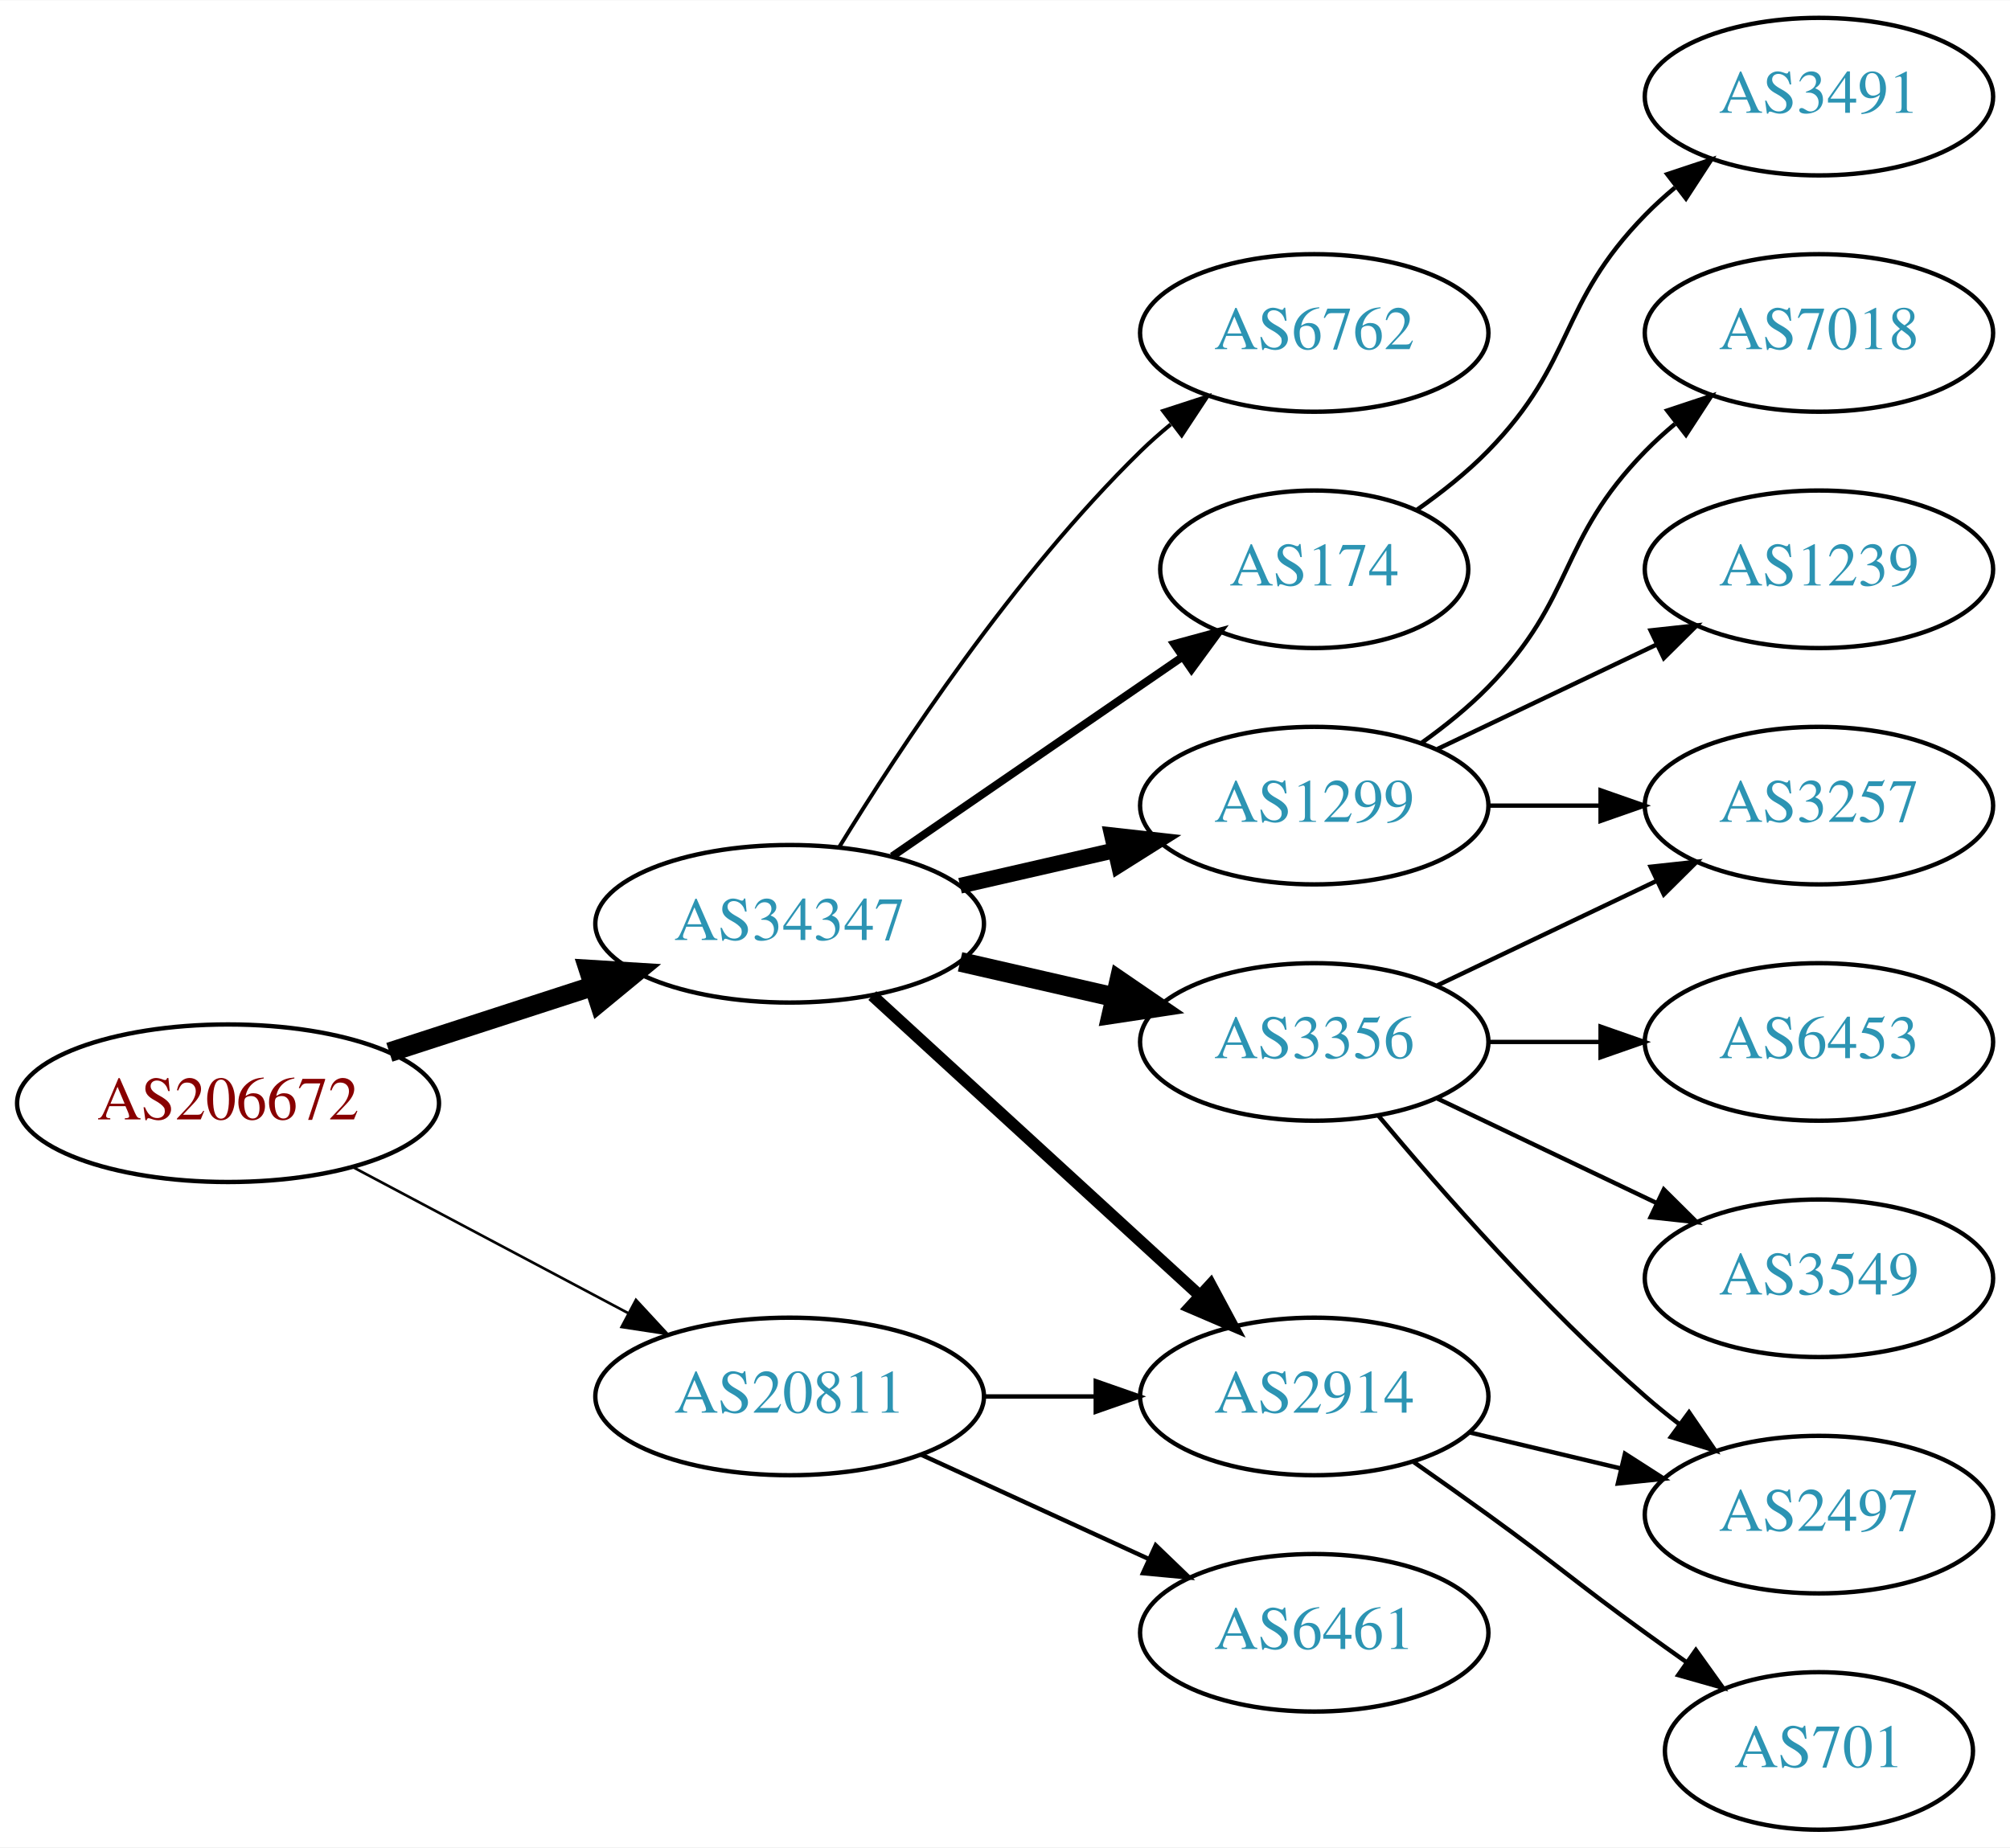
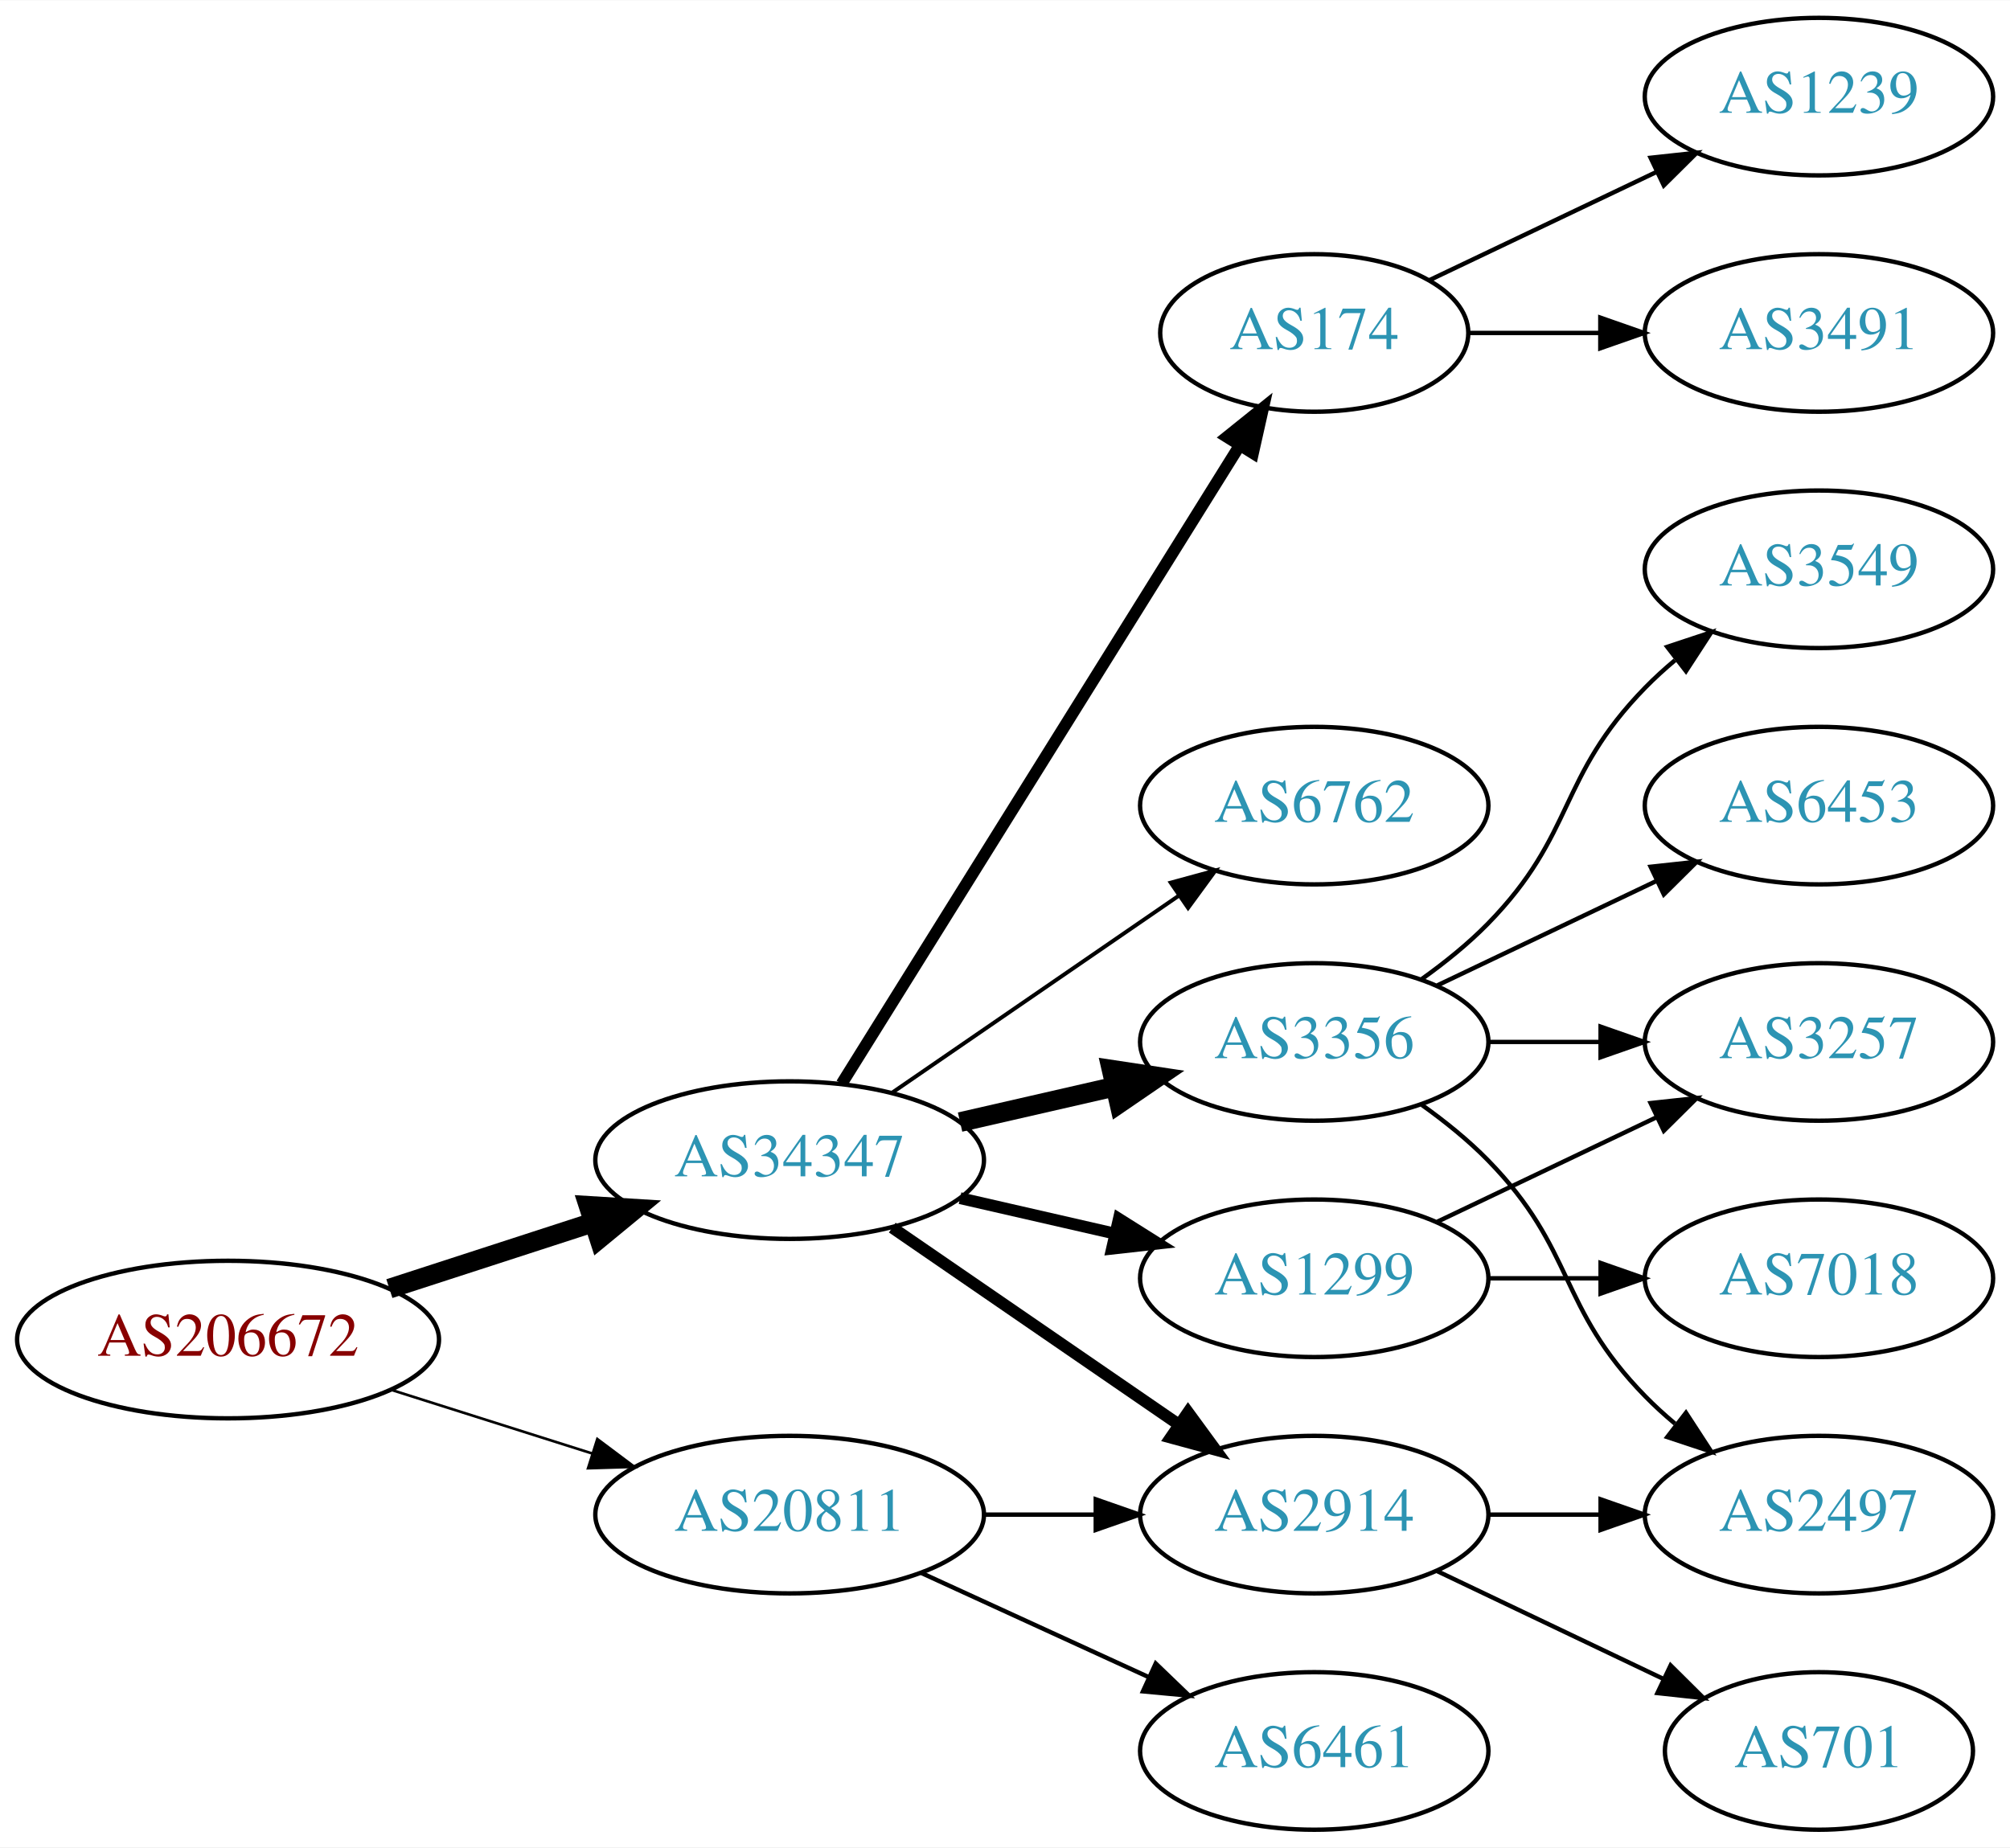
<svg xmlns="http://www.w3.org/2000/svg" xmlns:xlink="http://www.w3.org/1999/xlink" width="459pt" height="422pt" viewBox="0.00 0.00 459.17 422.00">
  <g id="graph0" class="graph" transform="scale(1 1) rotate(0) translate(4 418)">
    <polygon fill="white" stroke="none" points="-4,4 -4,-418 455.17,-418 455.17,4 -4,4" />
    <g id="node1" class="node">
      <g id="a_node1">
        <a xlink:href="/asn/206672" xlink:title="AS206672 ~ Logispin Austria GmbH [AT]">
-           <ellipse fill="#ffffff" stroke="black" cx="48.096" cy="-166" rx="48.192" ry="18" />
-           <text text-anchor="middle" x="48.096" y="-162.3" font-family="Times,serif" font-size="14.00" fill="#880000">AS206672</text>
+           <ellipse fill="#ffffff" stroke="black" cx="48.096" cy="-112" rx="48.192" ry="18" />
+           <text text-anchor="middle" x="48.096" y="-108.3" font-family="Times,serif" font-size="14.00" fill="#880000">AS206672</text>
        </a>
      </g>
    </g>
    <g id="node2" class="node">
      <g id="a_node2">
        <a xlink:href="/asn/20811" xlink:title="AS20811 ~ Brennercom S.p.A. [IT]">
-           <ellipse fill="#ffffff" stroke="black" cx="176.388" cy="-99" rx="44.393" ry="18" />
-           <text text-anchor="middle" x="176.388" y="-95.3" font-family="Times,serif" font-size="14.00" fill="#2c94b3">AS20811</text>
+           <ellipse fill="#ffffff" stroke="black" cx="176.388" cy="-72" rx="44.393" ry="18" />
+           <text text-anchor="middle" x="176.388" y="-68.3" font-family="Times,serif" font-size="14.00" fill="#2c94b3">AS20811</text>
        </a>
      </g>
    </g>
    <g id="edge1" class="edge">
-       <path fill="none" stroke="black" stroke-width="0.6" d="M76.499,-151.462C94.995,-141.65 119.591,-128.601 139.626,-117.972" />
-       <polygon fill="black" stroke="black" stroke-width="0.6" points="141.278,-121.058 148.471,-113.279 137.997,-114.874 141.278,-121.058" />
+       <path fill="none" stroke="black" stroke-width="0.6" d="M85.286,-100.538C99.636,-95.993 116.272,-90.723 131.315,-85.959" />
+       <polygon fill="black" stroke="black" stroke-width="0.6" points="132.453,-89.27 140.93,-82.914 130.34,-82.597 132.453,-89.27" />
    </g>
    <g id="node3" class="node">
      <g id="a_node3">
        <a xlink:href="/asn/34347" xlink:title="AS34347 ~ HALLAG Kommunal GmbH [AT]">
-           <ellipse fill="#ffffff" stroke="black" cx="176.388" cy="-207" rx="44.393" ry="18" />
-           <text text-anchor="middle" x="176.388" y="-203.3" font-family="Times,serif" font-size="14.00" fill="#2c94b3">AS34347</text>
+           <ellipse fill="#ffffff" stroke="black" cx="176.388" cy="-153" rx="44.393" ry="18" />
+           <text text-anchor="middle" x="176.388" y="-149.3" font-family="Times,serif" font-size="14.00" fill="#2c94b3">AS34347</text>
        </a>
      </g>
    </g>
    <g id="edge2" class="edge">
-       <path fill="none" stroke="black" stroke-width="4.5" d="M84.948,-177.639C99.425,-182.339 116.271,-187.808 131.474,-192.744" />
-       <polygon fill="black" stroke="black" stroke-width="4.5" points="130.458,-196.554 141.185,-195.896 132.89,-189.063 130.458,-196.554" />
+       <path fill="none" stroke="black" stroke-width="4.5" d="M84.948,-123.639C99.425,-128.339 116.271,-133.808 131.474,-138.744" />
+       <polygon fill="black" stroke="black" stroke-width="4.5" points="130.458,-142.554 141.185,-141.896 132.89,-135.063 130.458,-142.554" />
    </g>
    <g id="node4" class="node">
      <g id="a_node4">
        <a xlink:href="/asn/2914" xlink:title="AS2914 ~ NTT America, Inc. [US]">
-           <ellipse fill="#ffffff" stroke="black" cx="296.23" cy="-99" rx="39.794" ry="18" />
-           <text text-anchor="middle" x="296.23" y="-95.3" font-family="Times,serif" font-size="14.00" fill="#2c94b3">AS2914</text>
+           <ellipse fill="#ffffff" stroke="black" cx="296.23" cy="-72" rx="39.794" ry="18" />
+           <text text-anchor="middle" x="296.23" y="-68.3" font-family="Times,serif" font-size="14.00" fill="#2c94b3">AS2914</text>
        </a>
      </g>
    </g>
    <g id="edge3" class="edge">
-       <path fill="none" stroke="black" d="M220.599,-99C228.911,-99 237.674,-99 246.156,-99" />
-       <polygon fill="black" stroke="black" points="246.315,-102.5 256.315,-99 246.315,-95.5 246.315,-102.5" />
+       <path fill="none" stroke="black" d="M220.599,-72C228.911,-72 237.674,-72 246.156,-72" />
+       <polygon fill="black" stroke="black" points="246.315,-75.5 256.315,-72 246.315,-68.5 246.315,-75.5" />
    </g>
    <g id="node5" class="node">
      <g id="a_node5">
        <a xlink:href="/asn/6461" xlink:title="AS6461 ~ Zayo Bandwidth [US]">
-           <ellipse fill="#ffffff" stroke="black" cx="296.23" cy="-45" rx="39.794" ry="18" />
-           <text text-anchor="middle" x="296.23" y="-41.3" font-family="Times,serif" font-size="14.00" fill="#2c94b3">AS6461</text>
+           <ellipse fill="#ffffff" stroke="black" cx="296.23" cy="-18" rx="39.794" ry="18" />
+           <text text-anchor="middle" x="296.23" y="-14.3" font-family="Times,serif" font-size="14.00" fill="#2c94b3">AS6461</text>
        </a>
      </g>
    </g>
    <g id="edge4" class="edge">
-       <path fill="none" stroke="black" d="M206.517,-85.652C222.128,-78.498 241.526,-69.609 258.198,-61.969" />
-       <polygon fill="black" stroke="black" points="260.017,-64.986 267.65,-57.638 257.101,-58.622 260.017,-64.986" />
+       <path fill="none" stroke="black" d="M206.517,-58.652C222.128,-51.498 241.526,-42.609 258.198,-34.969" />
+       <polygon fill="black" stroke="black" points="260.017,-37.986 267.65,-30.638 257.101,-31.622 260.017,-37.986" />
    </g>
    <g id="edge8" class="edge">
-       <path fill="none" stroke="black" stroke-width="2.7" d="M195.285,-190.597C215.214,-172.333 247.571,-142.678 270.048,-122.079" />
-       <polygon fill="black" stroke="black" stroke-width="2.7" points="272.543,-124.54 277.55,-115.203 267.813,-119.38 272.543,-124.54" />
+       <path fill="none" stroke="black" stroke-width="2.7" d="M199.83,-137.574C218.412,-124.802 244.972,-106.545 265.352,-92.537" />
+       <polygon fill="black" stroke="black" stroke-width="2.7" points="267.408,-95.371 273.666,-86.822 263.443,-89.602 267.408,-95.371" />
    </g>
    <g id="node6" class="node">
      <g id="a_node6">
        <a xlink:href="/asn/1299" xlink:title="AS1299 ~ Telia Carrier [EU]">
-           <ellipse fill="#ffffff" stroke="black" cx="296.23" cy="-234" rx="39.794" ry="18" />
-           <text text-anchor="middle" x="296.23" y="-230.3" font-family="Times,serif" font-size="14.00" fill="#2c94b3">AS1299</text>
+           <ellipse fill="#ffffff" stroke="black" cx="296.23" cy="-126" rx="39.794" ry="18" />
+           <text text-anchor="middle" x="296.23" y="-122.3" font-family="Times,serif" font-size="14.00" fill="#2c94b3">AS1299</text>
        </a>
      </g>
    </g>
    <g id="edge5" class="edge">
-       <path fill="none" stroke="black" stroke-width="3.6" d="M215.322,-215.692C226.563,-218.267 238.976,-221.111 250.599,-223.774" />
-       <polygon fill="black" stroke="black" stroke-width="3.6" points="250.031,-227.235 260.56,-226.057 251.595,-220.412 250.031,-227.235" />
+       <path fill="none" stroke="black" stroke-width="2.7" d="M215.322,-144.308C226.563,-141.733 238.976,-138.889 250.599,-136.226" />
+       <polygon fill="black" stroke="black" stroke-width="2.7" points="251.595,-139.588 260.56,-133.943 250.031,-132.765 251.595,-139.588" />
    </g>
    <g id="node7" class="node">
      <g id="a_node7">
        <a xlink:href="/asn/3356" xlink:title="AS3356 ~ Level 3 Parent, LLC [US]">
          <ellipse fill="#ffffff" stroke="black" cx="296.23" cy="-180" rx="39.794" ry="18" />
          <text text-anchor="middle" x="296.23" y="-176.3" font-family="Times,serif" font-size="14.00" fill="#2c94b3">AS3356</text>
        </a>
      </g>
    </g>
    <g id="edge6" class="edge">
-       <path fill="none" stroke="black" stroke-width="4.5" d="M215.322,-198.308C226.563,-195.733 238.976,-192.889 250.599,-190.226" />
-       <polygon fill="black" stroke="black" stroke-width="4.5" points="251.692,-194.015 260.56,-187.943 249.934,-186.339 251.692,-194.015" />
+       <path fill="none" stroke="black" stroke-width="4.5" d="M215.322,-161.692C226.563,-164.267 238.976,-167.111 250.599,-169.774" />
+       <polygon fill="black" stroke="black" stroke-width="4.5" points="249.934,-173.661 260.56,-172.057 251.692,-165.985 249.934,-173.661" />
    </g>
    <g id="node8" class="node">
      <g id="a_node8">
-         <a xlink:href="/asn/6762" xlink:title="AS6762 ~ TELECOM ITALIA SPARKLE S.p.A. [IT]">
-           <ellipse fill="#ffffff" stroke="black" cx="296.23" cy="-342" rx="39.794" ry="18" />
-           <text text-anchor="middle" x="296.23" y="-338.3" font-family="Times,serif" font-size="14.00" fill="#2c94b3">AS6762</text>
+         <a xlink:href="/asn/174" xlink:title="AS174 ~ Cogent Communications [US]">
+           <ellipse fill="#ffffff" stroke="black" cx="296.23" cy="-342" rx="35.194" ry="18" />
+           <text text-anchor="middle" x="296.23" y="-338.3" font-family="Times,serif" font-size="14.00" fill="#2c94b3">AS174</text>
        </a>
      </g>
    </g>
    <g id="edge7" class="edge">
-       <path fill="none" stroke="black" stroke-width="0.9" d="M187.653,-224.44C201.462,-246.991 227.651,-286.722 256.584,-315 258.724,-317.092 261.041,-319.137 263.441,-321.106" />
-       <polygon fill="black" stroke="black" stroke-width="0.9" points="261.708,-324.185 271.782,-327.464 265.951,-318.618 261.708,-324.185" />
+       <path fill="none" stroke="black" stroke-width="2.7" d="M188.263,-170.442C209.099,-203.859 254.738,-277.057 279.121,-316.163" />
+       <polygon fill="black" stroke="black" stroke-width="2.7" points="276.291,-318.239 284.551,-324.873 282.231,-314.536 276.291,-318.239" />
    </g>
    <g id="node9" class="node">
      <g id="a_node9">
-         <a xlink:href="/asn/174" xlink:title="AS174 ~ Cogent Communications [US]">
-           <ellipse fill="#ffffff" stroke="black" cx="296.23" cy="-288" rx="35.194" ry="18" />
-           <text text-anchor="middle" x="296.23" y="-284.3" font-family="Times,serif" font-size="14.00" fill="#2c94b3">AS174</text>
+         <a xlink:href="/asn/6762" xlink:title="AS6762 ~ TELECOM ITALIA SPARKLE S.p.A. [IT]">
+           <ellipse fill="#ffffff" stroke="black" cx="296.23" cy="-234" rx="39.794" ry="18" />
+           <text text-anchor="middle" x="296.23" y="-230.3" font-family="Times,serif" font-size="14.00" fill="#2c94b3">AS6762</text>
        </a>
      </g>
    </g>
    <g id="edge9" class="edge">
-       <path fill="none" stroke="black" stroke-width="1.8" d="M199.83,-222.426C218.645,-235.359 245.642,-253.915 266.118,-267.99" />
-       <polygon fill="black" stroke="black" stroke-width="1.8" points="264.228,-270.937 274.451,-273.718 268.193,-265.169 264.228,-270.937" />
-     </g>
-     <g id="node13" class="node">
-       <g id="a_node13">
+       <path fill="none" stroke="black" stroke-width="0.9" d="M199.83,-168.426C218.412,-181.198 244.972,-199.455 265.352,-213.463" />
+       <polygon fill="black" stroke="black" stroke-width="0.9" points="263.443,-216.398 273.666,-219.178 267.408,-210.629 263.443,-216.398" />
+     </g>
+     <g id="node12" class="node">
+       <g id="a_node12">
        <a xlink:href="/asn/2497" xlink:title="AS2497 ~ Internet Initiative Japan Inc. [JP]">
          <ellipse fill="#ffffff" stroke="black" cx="411.523" cy="-72" rx="39.794" ry="18" />
          <text text-anchor="middle" x="411.523" y="-68.3" font-family="Times,serif" font-size="14.00" fill="#2c94b3">AS2497</text>
        </a>
      </g>
    </g>
-     <g id="edge19" class="edge">
-       <path fill="none" stroke="black" d="M331.837,-90.752C342.709,-88.162 354.863,-85.265 366.305,-82.538" />
-       <polygon fill="black" stroke="black" points="367.212,-85.92 376.128,-80.197 365.589,-79.111 367.212,-85.92" />
+     <g id="edge18" class="edge">
+       <path fill="none" stroke="black" d="M335.902,-72C344.105,-72 352.869,-72 361.401,-72" />
+       <polygon fill="black" stroke="black" points="361.641,-75.5 371.641,-72 361.641,-68.5 361.641,-75.5" />
    </g>
    <g id="node17" class="node">
      <g id="a_node17">
        <a xlink:href="/asn/701" xlink:title="AS701 ~ UUNET [US]">
          <ellipse fill="#ffffff" stroke="black" cx="411.523" cy="-18" rx="35.194" ry="18" />
          <text text-anchor="middle" x="411.523" y="-14.3" font-family="Times,serif" font-size="14.00" fill="#2c94b3">AS701</text>
        </a>
      </g>
    </g>
-     <g id="edge18" class="edge">
-       <path fill="none" stroke="black" d="M318.987,-83.991C324.522,-80.121 330.44,-75.936 335.877,-72 352.076,-60.271 355.677,-56.729 371.877,-45 374.905,-42.807 378.084,-40.537 381.263,-38.287" />
-       <polygon fill="black" stroke="black" points="383.405,-41.059 389.573,-32.445 379.379,-35.333 383.405,-41.059" />
-     </g>
-     <g id="node10" class="node">
-       <g id="a_node10">
-         <a xlink:href="/asn/3257" xlink:title="AS3257 ~ GTT [DE]">
-           <ellipse fill="#ffffff" stroke="black" cx="411.523" cy="-234" rx="39.794" ry="18" />
-           <text text-anchor="middle" x="411.523" y="-230.3" font-family="Times,serif" font-size="14.00" fill="#2c94b3">AS3257</text>
-         </a>
-       </g>
-     </g>
-     <g id="edge10" class="edge">
-       <path fill="none" stroke="black" d="M335.902,-234C344.105,-234 352.869,-234 361.401,-234" />
-       <polygon fill="black" stroke="black" points="361.641,-237.5 371.641,-234 361.641,-230.5 361.641,-237.5" />
-     </g>
-     <g id="node11" class="node">
-       <g id="a_node11">
-         <a xlink:href="/asn/1239" xlink:title="AS1239 ~ Sprint [US]">
-           <ellipse fill="#ffffff" stroke="black" cx="411.523" cy="-288" rx="39.794" ry="18" />
-           <text text-anchor="middle" x="411.523" y="-284.3" font-family="Times,serif" font-size="14.00" fill="#2c94b3">AS1239</text>
-         </a>
-       </g>
-     </g>
-     <g id="edge11" class="edge">
-       <path fill="none" stroke="black" d="M324.367,-246.934C339.361,-254.081 358.182,-263.052 374.405,-270.785" />
-       <polygon fill="black" stroke="black" points="373.075,-274.028 383.608,-275.171 376.087,-267.709 373.075,-274.028" />
-     </g>
-     <g id="node12" class="node">
-       <g id="a_node12">
-         <a xlink:href="/asn/7018" xlink:title="AS7018 ~ AT&amp;T Services, Inc. [US]">
-           <ellipse fill="#ffffff" stroke="black" cx="411.523" cy="-342" rx="39.794" ry="18" />
-           <text text-anchor="middle" x="411.523" y="-338.3" font-family="Times,serif" font-size="14.00" fill="#2c94b3">AS7018</text>
-         </a>
-       </g>
-     </g>
-     <g id="edge12" class="edge">
-       <path fill="none" stroke="black" d="M320.824,-248.389C326.08,-252.148 331.412,-256.437 335.877,-261 356.049,-281.617 351.704,-294.383 371.877,-315 373.969,-317.139 376.253,-319.218 378.63,-321.21" />
-       <polygon fill="black" stroke="black" points="376.873,-324.275 386.929,-327.611 381.148,-318.732 376.873,-324.275" />
-     </g>
-     <g id="edge13" class="edge">
-       <path fill="none" stroke="black" d="M324.367,-192.934C339.361,-200.081 358.182,-209.052 374.405,-216.785" />
-       <polygon fill="black" stroke="black" points="373.075,-220.028 383.608,-221.171 376.087,-213.709 373.075,-220.028" />
-     </g>
-     <g id="edge14" class="edge">
-       <path fill="none" stroke="black" d="M310.86,-163.183C325.143,-146.071 348.689,-119.255 371.877,-99 374.342,-96.846 376.981,-94.706 379.678,-92.628" />
-       <polygon fill="black" stroke="black" points="381.851,-95.375 387.832,-86.63 377.703,-89.736 381.851,-95.375" />
+     <g id="edge19" class="edge">
+       <path fill="none" stroke="black" d="M324.367,-59.066C339.798,-51.71 359.284,-42.423 375.819,-34.541" />
+       <polygon fill="black" stroke="black" points="377.64,-37.551 385.161,-30.089 374.628,-31.232 377.64,-37.551" />
    </g>
    <g id="node14" class="node">
      <g id="a_node14">
+         <a xlink:href="/asn/3257" xlink:title="AS3257 ~ GTT [DE]">
+           <ellipse fill="#ffffff" stroke="black" cx="411.523" cy="-180" rx="39.794" ry="18" />
+           <text text-anchor="middle" x="411.523" y="-176.3" font-family="Times,serif" font-size="14.00" fill="#2c94b3">AS3257</text>
+         </a>
+       </g>
+     </g>
+     <g id="edge16" class="edge">
+       <path fill="none" stroke="black" d="M324.367,-138.934C339.361,-146.081 358.182,-155.052 374.405,-162.785" />
+       <polygon fill="black" stroke="black" points="373.075,-166.028 383.608,-167.171 376.087,-159.709 373.075,-166.028" />
+     </g>
+     <g id="node16" class="node">
+       <g id="a_node16">
+         <a xlink:href="/asn/7018" xlink:title="AS7018 ~ AT&amp;T Services, Inc. [US]">
+           <ellipse fill="#ffffff" stroke="black" cx="411.523" cy="-126" rx="39.794" ry="18" />
+           <text text-anchor="middle" x="411.523" y="-122.3" font-family="Times,serif" font-size="14.00" fill="#2c94b3">AS7018</text>
+         </a>
+       </g>
+     </g>
+     <g id="edge17" class="edge">
+       <path fill="none" stroke="black" d="M335.902,-126C344.105,-126 352.869,-126 361.401,-126" />
+       <polygon fill="black" stroke="black" points="361.641,-129.5 371.641,-126 361.641,-122.5 361.641,-129.5" />
+     </g>
+     <g id="edge12" class="edge">
+       <path fill="none" stroke="black" d="M320.824,-165.611C326.08,-161.852 331.412,-157.563 335.877,-153 356.049,-132.383 351.704,-119.617 371.877,-99 373.969,-96.861 376.253,-94.782 378.63,-92.79" />
+       <polygon fill="black" stroke="black" points="381.148,-95.268 386.929,-86.389 376.873,-89.725 381.148,-95.268" />
+     </g>
+     <g id="node13" class="node">
+       <g id="a_node13">
        <a xlink:href="/asn/3549" xlink:title="AS3549 ~ Level 3 Parent, LLC [US]">
-           <ellipse fill="#ffffff" stroke="black" cx="411.523" cy="-126" rx="39.794" ry="18" />
-           <text text-anchor="middle" x="411.523" y="-122.3" font-family="Times,serif" font-size="14.00" fill="#2c94b3">AS3549</text>
-         </a>
-       </g>
-     </g>
-     <g id="edge15" class="edge">
-       <path fill="none" stroke="black" d="M324.367,-167.066C339.361,-159.919 358.182,-150.948 374.405,-143.215" />
-       <polygon fill="black" stroke="black" points="376.087,-146.291 383.608,-138.829 373.075,-139.972 376.087,-146.291" />
+           <ellipse fill="#ffffff" stroke="black" cx="411.523" cy="-288" rx="39.794" ry="18" />
+           <text text-anchor="middle" x="411.523" y="-284.3" font-family="Times,serif" font-size="14.00" fill="#2c94b3">AS3549</text>
+         </a>
+       </g>
+     </g>
+     <g id="edge13" class="edge">
+       <path fill="none" stroke="black" d="M320.824,-194.389C326.08,-198.148 331.412,-202.437 335.877,-207 356.049,-227.617 351.704,-240.383 371.877,-261 373.969,-263.139 376.253,-265.218 378.63,-267.21" />
+       <polygon fill="black" stroke="black" points="376.873,-270.275 386.929,-273.611 381.148,-264.732 376.873,-270.275" />
+     </g>
+     <g id="edge14" class="edge">
+       <path fill="none" stroke="black" d="M335.902,-180C344.105,-180 352.869,-180 361.401,-180" />
+       <polygon fill="black" stroke="black" points="361.641,-183.5 371.641,-180 361.641,-176.5 361.641,-183.5" />
    </g>
    <g id="node15" class="node">
      <g id="a_node15">
        <a xlink:href="/asn/6453" xlink:title="AS6453 ~ TATA COMMUNICATIONS (AMERICA) INC [US]">
-           <ellipse fill="#ffffff" stroke="black" cx="411.523" cy="-180" rx="39.794" ry="18" />
-           <text text-anchor="middle" x="411.523" y="-176.3" font-family="Times,serif" font-size="14.00" fill="#2c94b3">AS6453</text>
-         </a>
-       </g>
-     </g>
-     <g id="edge16" class="edge">
-       <path fill="none" stroke="black" d="M335.902,-180C344.105,-180 352.869,-180 361.401,-180" />
-       <polygon fill="black" stroke="black" points="361.641,-183.5 371.641,-180 361.641,-176.5 361.641,-183.5" />
-     </g>
-     <g id="node16" class="node">
-       <g id="a_node16">
+           <ellipse fill="#ffffff" stroke="black" cx="411.523" cy="-234" rx="39.794" ry="18" />
+           <text text-anchor="middle" x="411.523" y="-230.3" font-family="Times,serif" font-size="14.00" fill="#2c94b3">AS6453</text>
+         </a>
+       </g>
+     </g>
+     <g id="edge15" class="edge">
+       <path fill="none" stroke="black" d="M324.367,-192.934C339.361,-200.081 358.182,-209.052 374.405,-216.785" />
+       <polygon fill="black" stroke="black" points="373.075,-220.028 383.608,-221.171 376.087,-213.709 373.075,-220.028" />
+     </g>
+     <g id="node10" class="node">
+       <g id="a_node10">
+         <a xlink:href="/asn/1239" xlink:title="AS1239 ~ Sprint [US]">
+           <ellipse fill="#ffffff" stroke="black" cx="411.523" cy="-396" rx="39.794" ry="18" />
+           <text text-anchor="middle" x="411.523" y="-392.3" font-family="Times,serif" font-size="14.00" fill="#2c94b3">AS1239</text>
+         </a>
+       </g>
+     </g>
+     <g id="edge10" class="edge">
+       <path fill="none" stroke="black" d="M322.655,-354.119C337.958,-361.413 357.681,-370.814 374.563,-378.86" />
+       <polygon fill="black" stroke="black" points="373.071,-382.026 383.604,-383.169 376.082,-375.707 373.071,-382.026" />
+     </g>
+     <g id="node11" class="node">
+       <g id="a_node11">
        <a xlink:href="/asn/3491" xlink:title="AS3491 ~ PCCW Global, Inc. [US]">
-           <ellipse fill="#ffffff" stroke="black" cx="411.523" cy="-396" rx="39.794" ry="18" />
-           <text text-anchor="middle" x="411.523" y="-392.3" font-family="Times,serif" font-size="14.00" fill="#2c94b3">AS3491</text>
-         </a>
-       </g>
-     </g>
-     <g id="edge17" class="edge">
-       <path fill="none" stroke="black" d="M319.613,-301.532C325.255,-305.49 331.068,-310.086 335.877,-315 356.049,-335.617 351.704,-348.383 371.877,-369 373.969,-371.139 376.253,-373.218 378.63,-375.21" />
-       <polygon fill="black" stroke="black" points="376.873,-378.275 386.929,-381.611 381.148,-372.732 376.873,-378.275" />
+           <ellipse fill="#ffffff" stroke="black" cx="411.523" cy="-342" rx="39.794" ry="18" />
+           <text text-anchor="middle" x="411.523" y="-338.3" font-family="Times,serif" font-size="14.00" fill="#2c94b3">AS3491</text>
+         </a>
+       </g>
+     </g>
+     <g id="edge11" class="edge">
+       <path fill="none" stroke="black" d="M331.529,-342C340.906,-342 351.257,-342 361.291,-342" />
+       <polygon fill="black" stroke="black" points="361.58,-345.5 371.58,-342 361.58,-338.5 361.58,-345.5" />
    </g>
  </g>
</svg>
